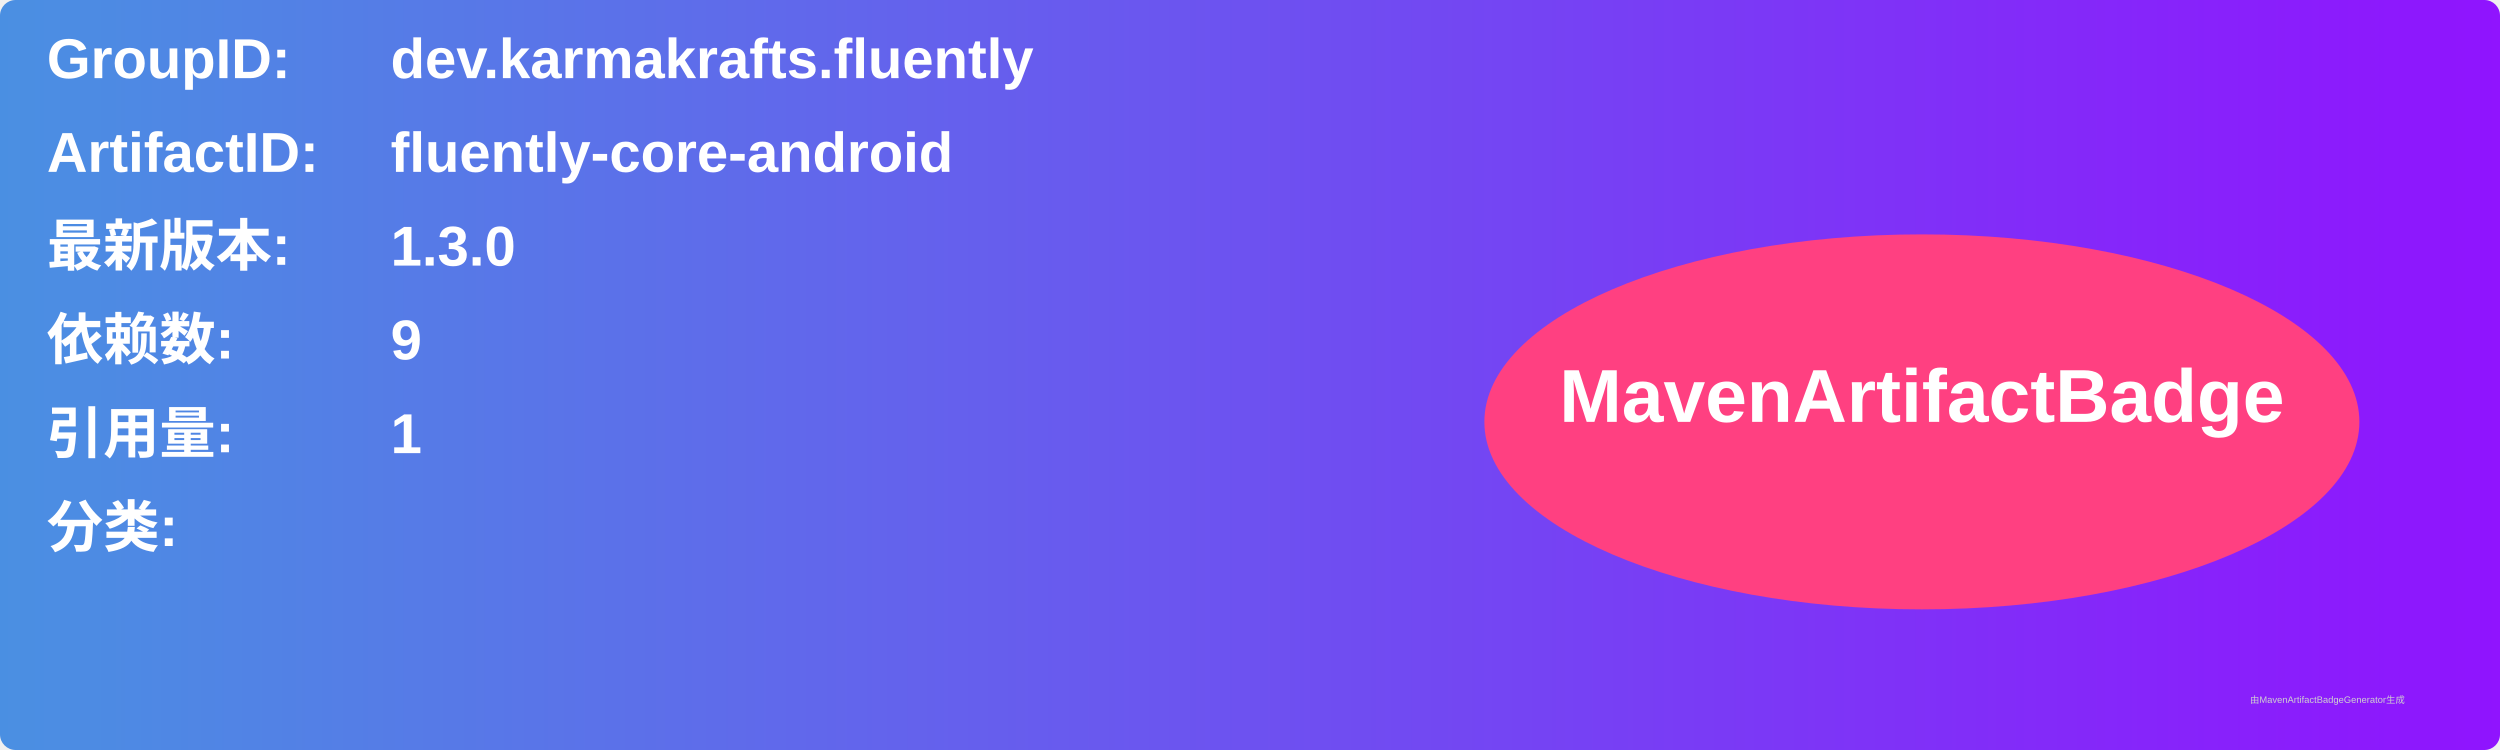
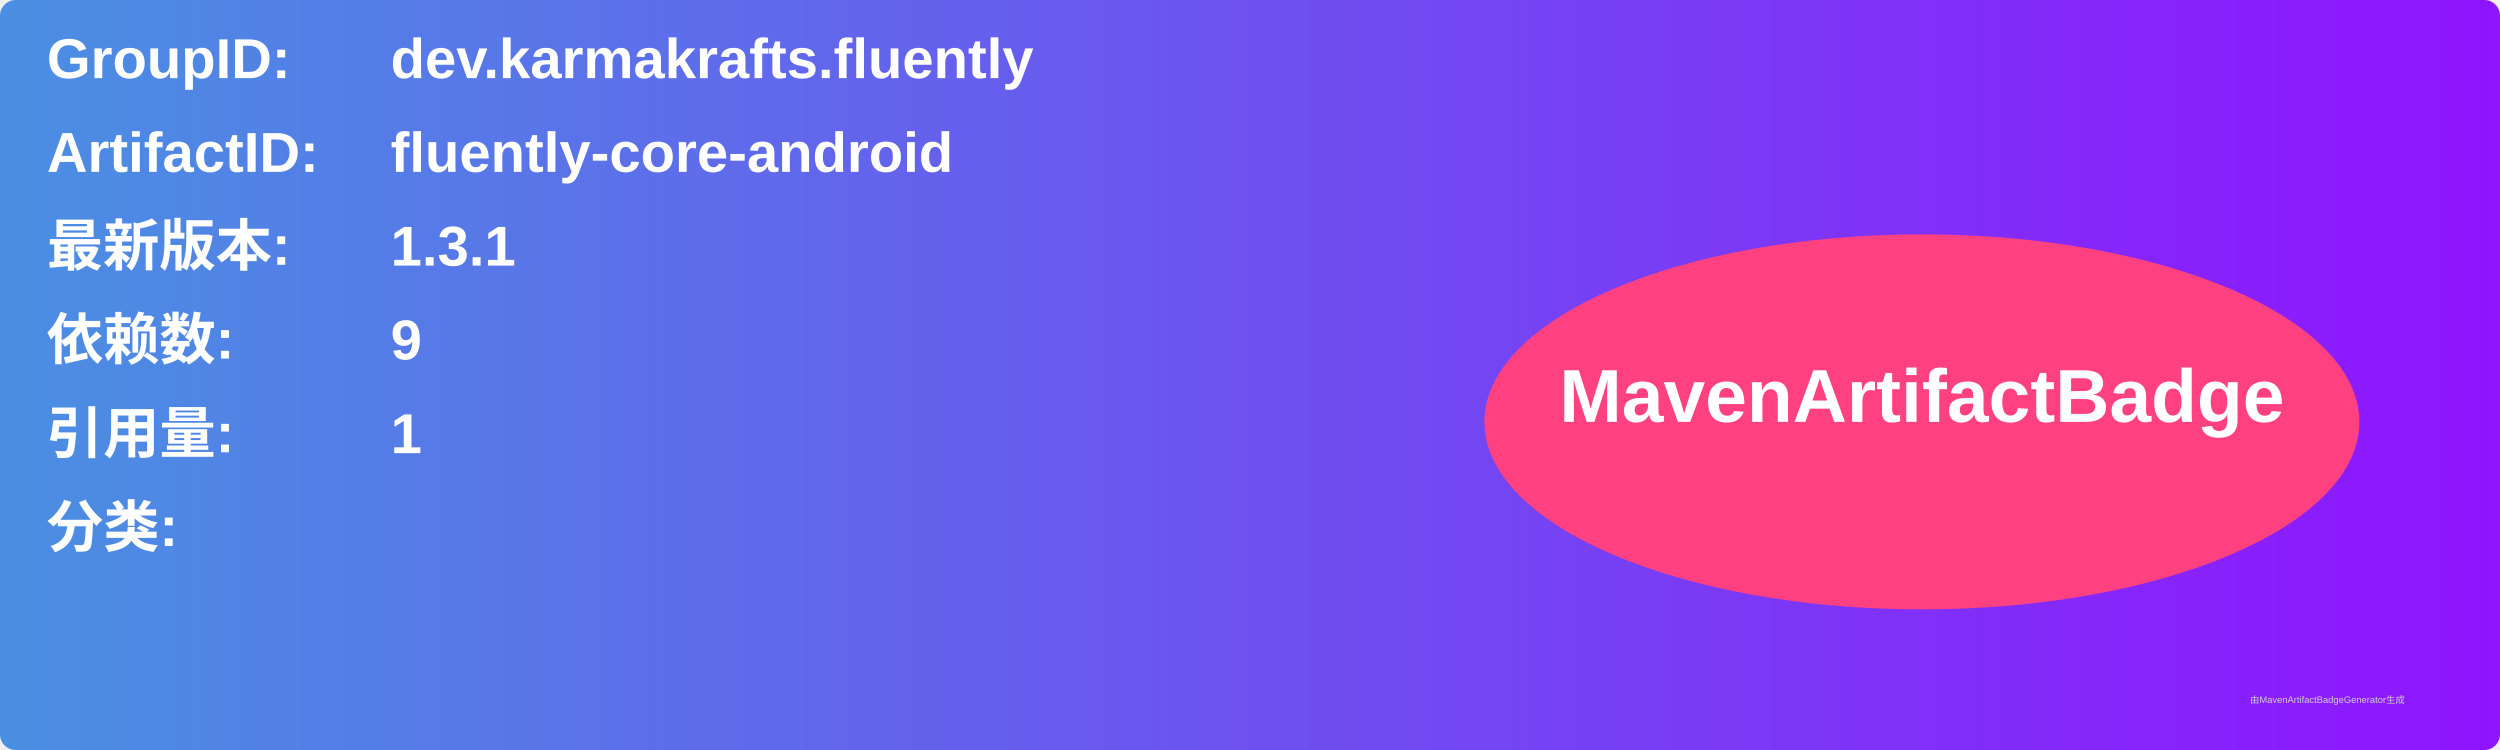
<svg xmlns="http://www.w3.org/2000/svg" width="800" height="240" viewBox="0 0 800 240">
  <linearGradient id="grad" x1="0%" y1="0%" x2="100%" y2="0%">
    <stop offset="0%" stop-color="#4a90e2" />
    <stop offset="100%" stop-color="#9013fe" />
  </linearGradient>
  <rect width="100%" height="100%" rx="5" ry="5" fill="url(#grad)" />
  <g transform="translate(15, 15)">
    <text x="0" y="10" font-family="Arial" font-size="18" fill="white" font-weight="bold" width="260">GroupID:</text>
    <text x="110" y="10" font-family="Arial" font-size="18" fill="white" font-weight="bold" width="460">dev.karmakrafts.fluently</text>
    <text x="0" y="40" font-family="Arial" font-size="18" fill="white" font-weight="bold" width="260">ArtifactID:</text>
    <text x="110" y="40" font-family="Arial" font-size="18" fill="white" font-weight="bold" width="460">fluently-core-android</text>
    <text x="0" y="70" font-family="Arial" font-size="18" fill="white" font-weight="bold">最新版本:</text>
    <text x="110" y="70" font-family="Arial" font-size="18" fill="white" font-weight="bold">
-       <tspan font-weight="bold">1.3.0</tspan>
+       <tspan font-weight="bold">1.3.1</tspan>
    </text>
    <text x="0" y="100" font-family="Arial" font-size="18" fill="white" font-weight="bold">依赖数: </text>
    <text x="110" y="100" font-family="Arial" font-size="18" fill="white">
      <tspan font-weight="bold">9</tspan>
    </text>
    <text x="0" y="130" font-family="Arial" font-size="18" fill="white" font-weight="bold">引用量: </text>
    <text x="110" y="130" font-family="Arial" font-size="18" fill="white">
      <tspan font-weight="bold">1</tspan>
    </text>
    <text x="0" y="160" font-family="Arial" font-size="18" fill="white" font-weight="bold">分类:</text>
    <text x="10" y="190" font-family="Arial" font-size="10" fill="white">
      <tspan font-weight="bold" />
    </text>
    <ellipse cx="600" cy="120" rx="140" ry="60" fill="#ff4081" />
    <text x="600" y="120" text-anchor="middle" font-family="Arial" font-size="24" fill="white" font-weight="bold">MavenArtifactBadge</text>
  </g>
  <text x="720" y="225" font-family="Arial" font-size="3" fill="#d0d0d0">由MavenArtifactBadgeGenerator生成</text>
</svg>
